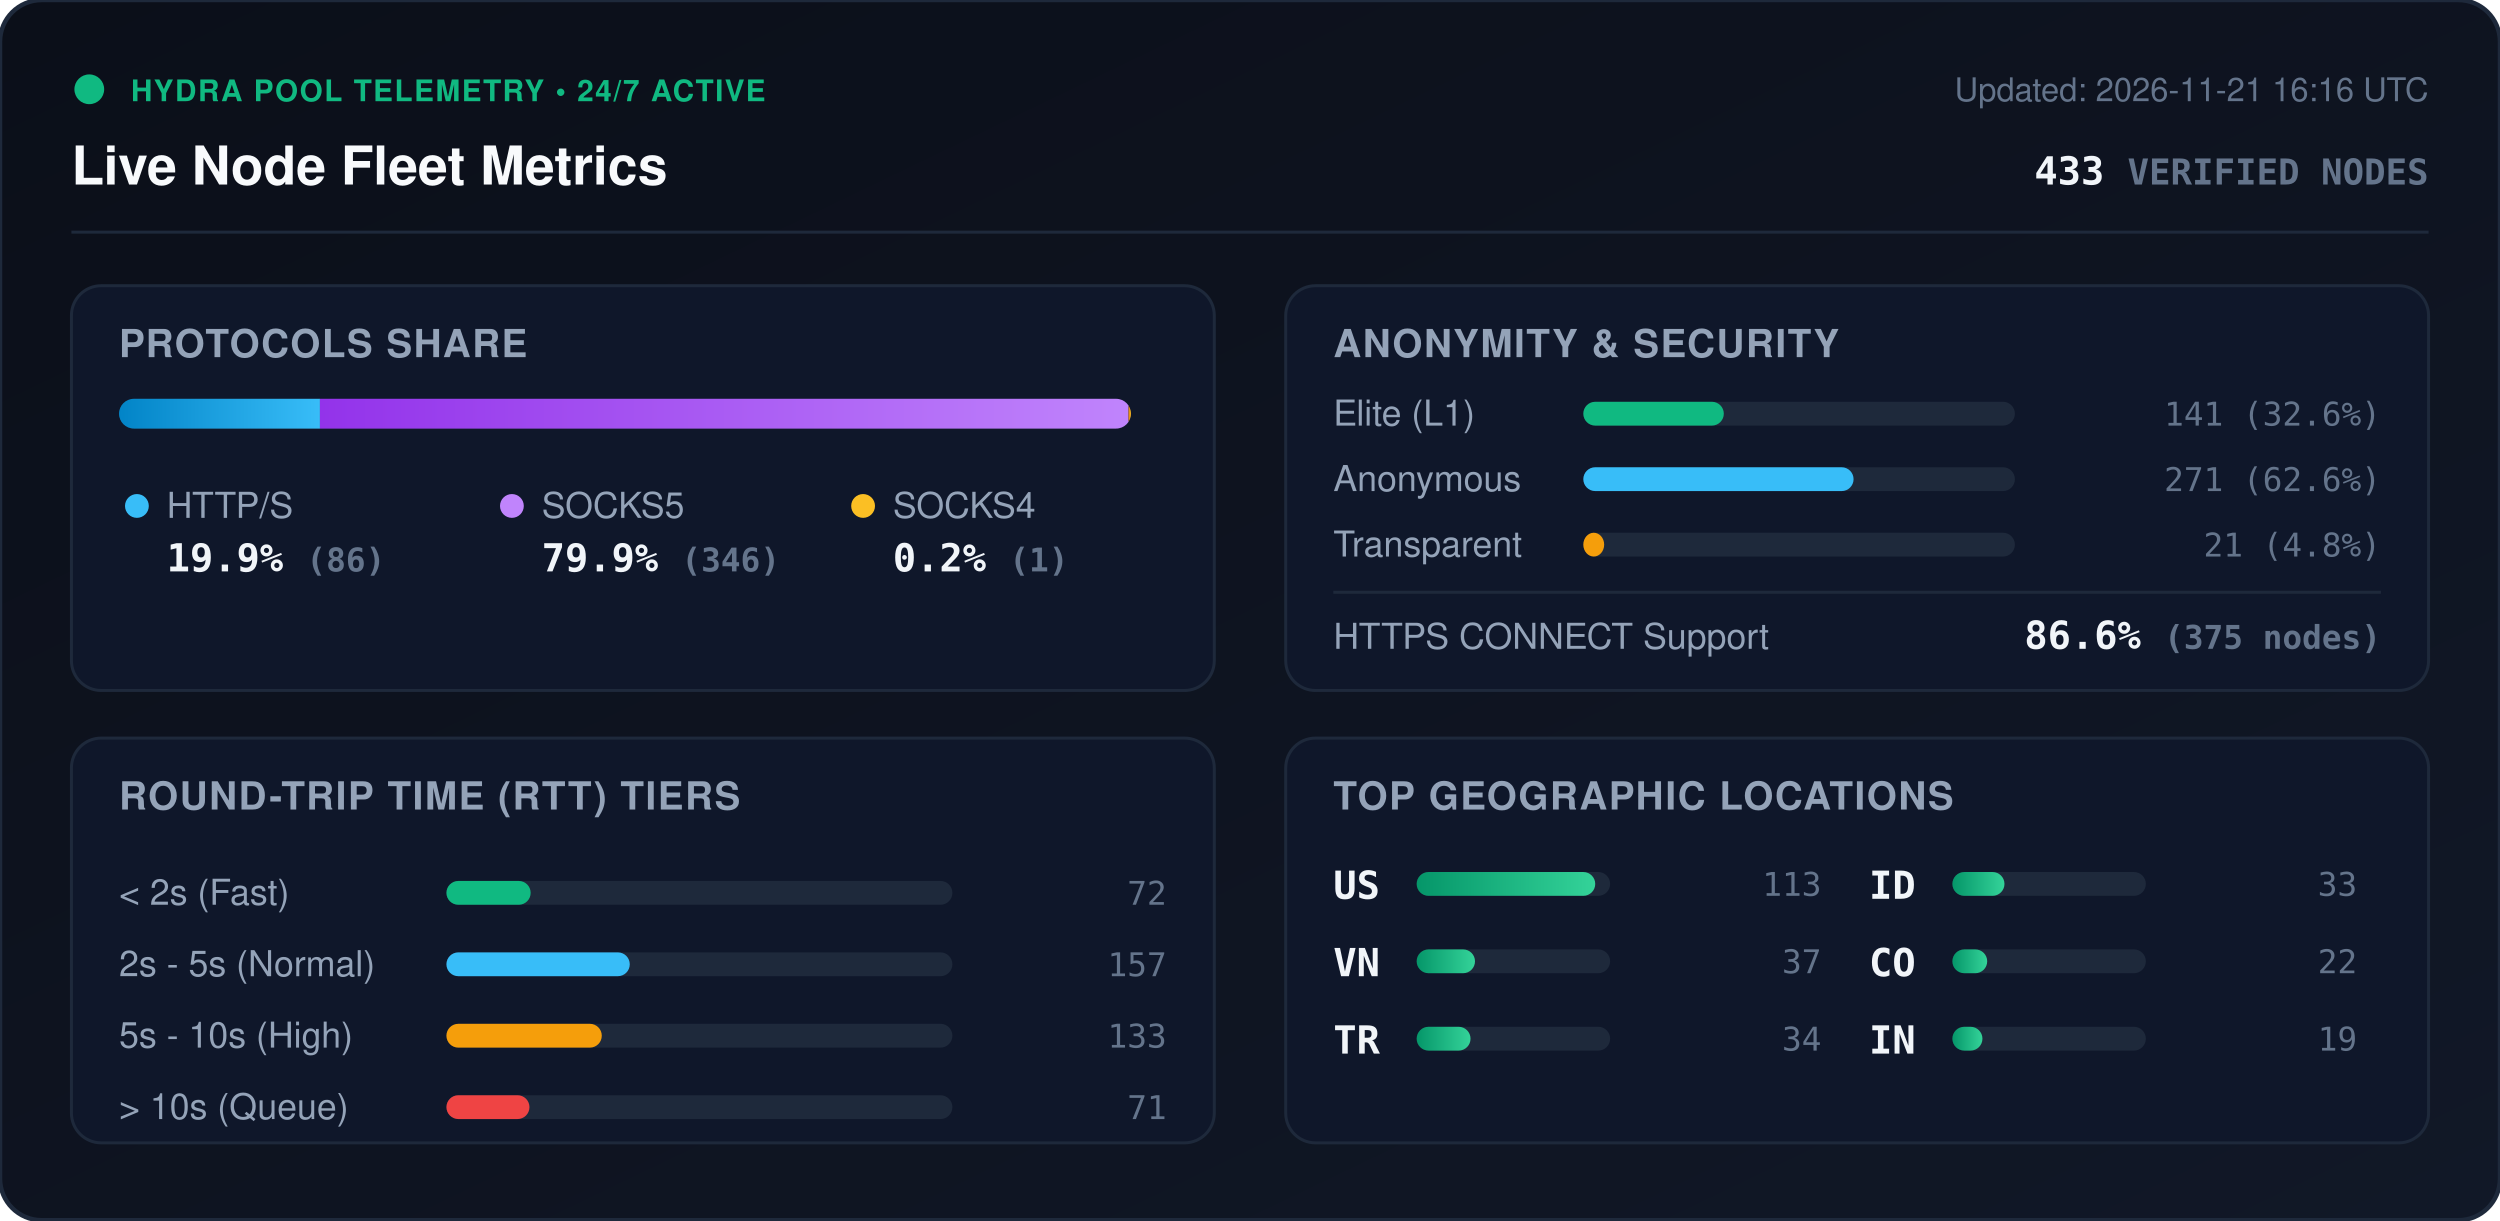
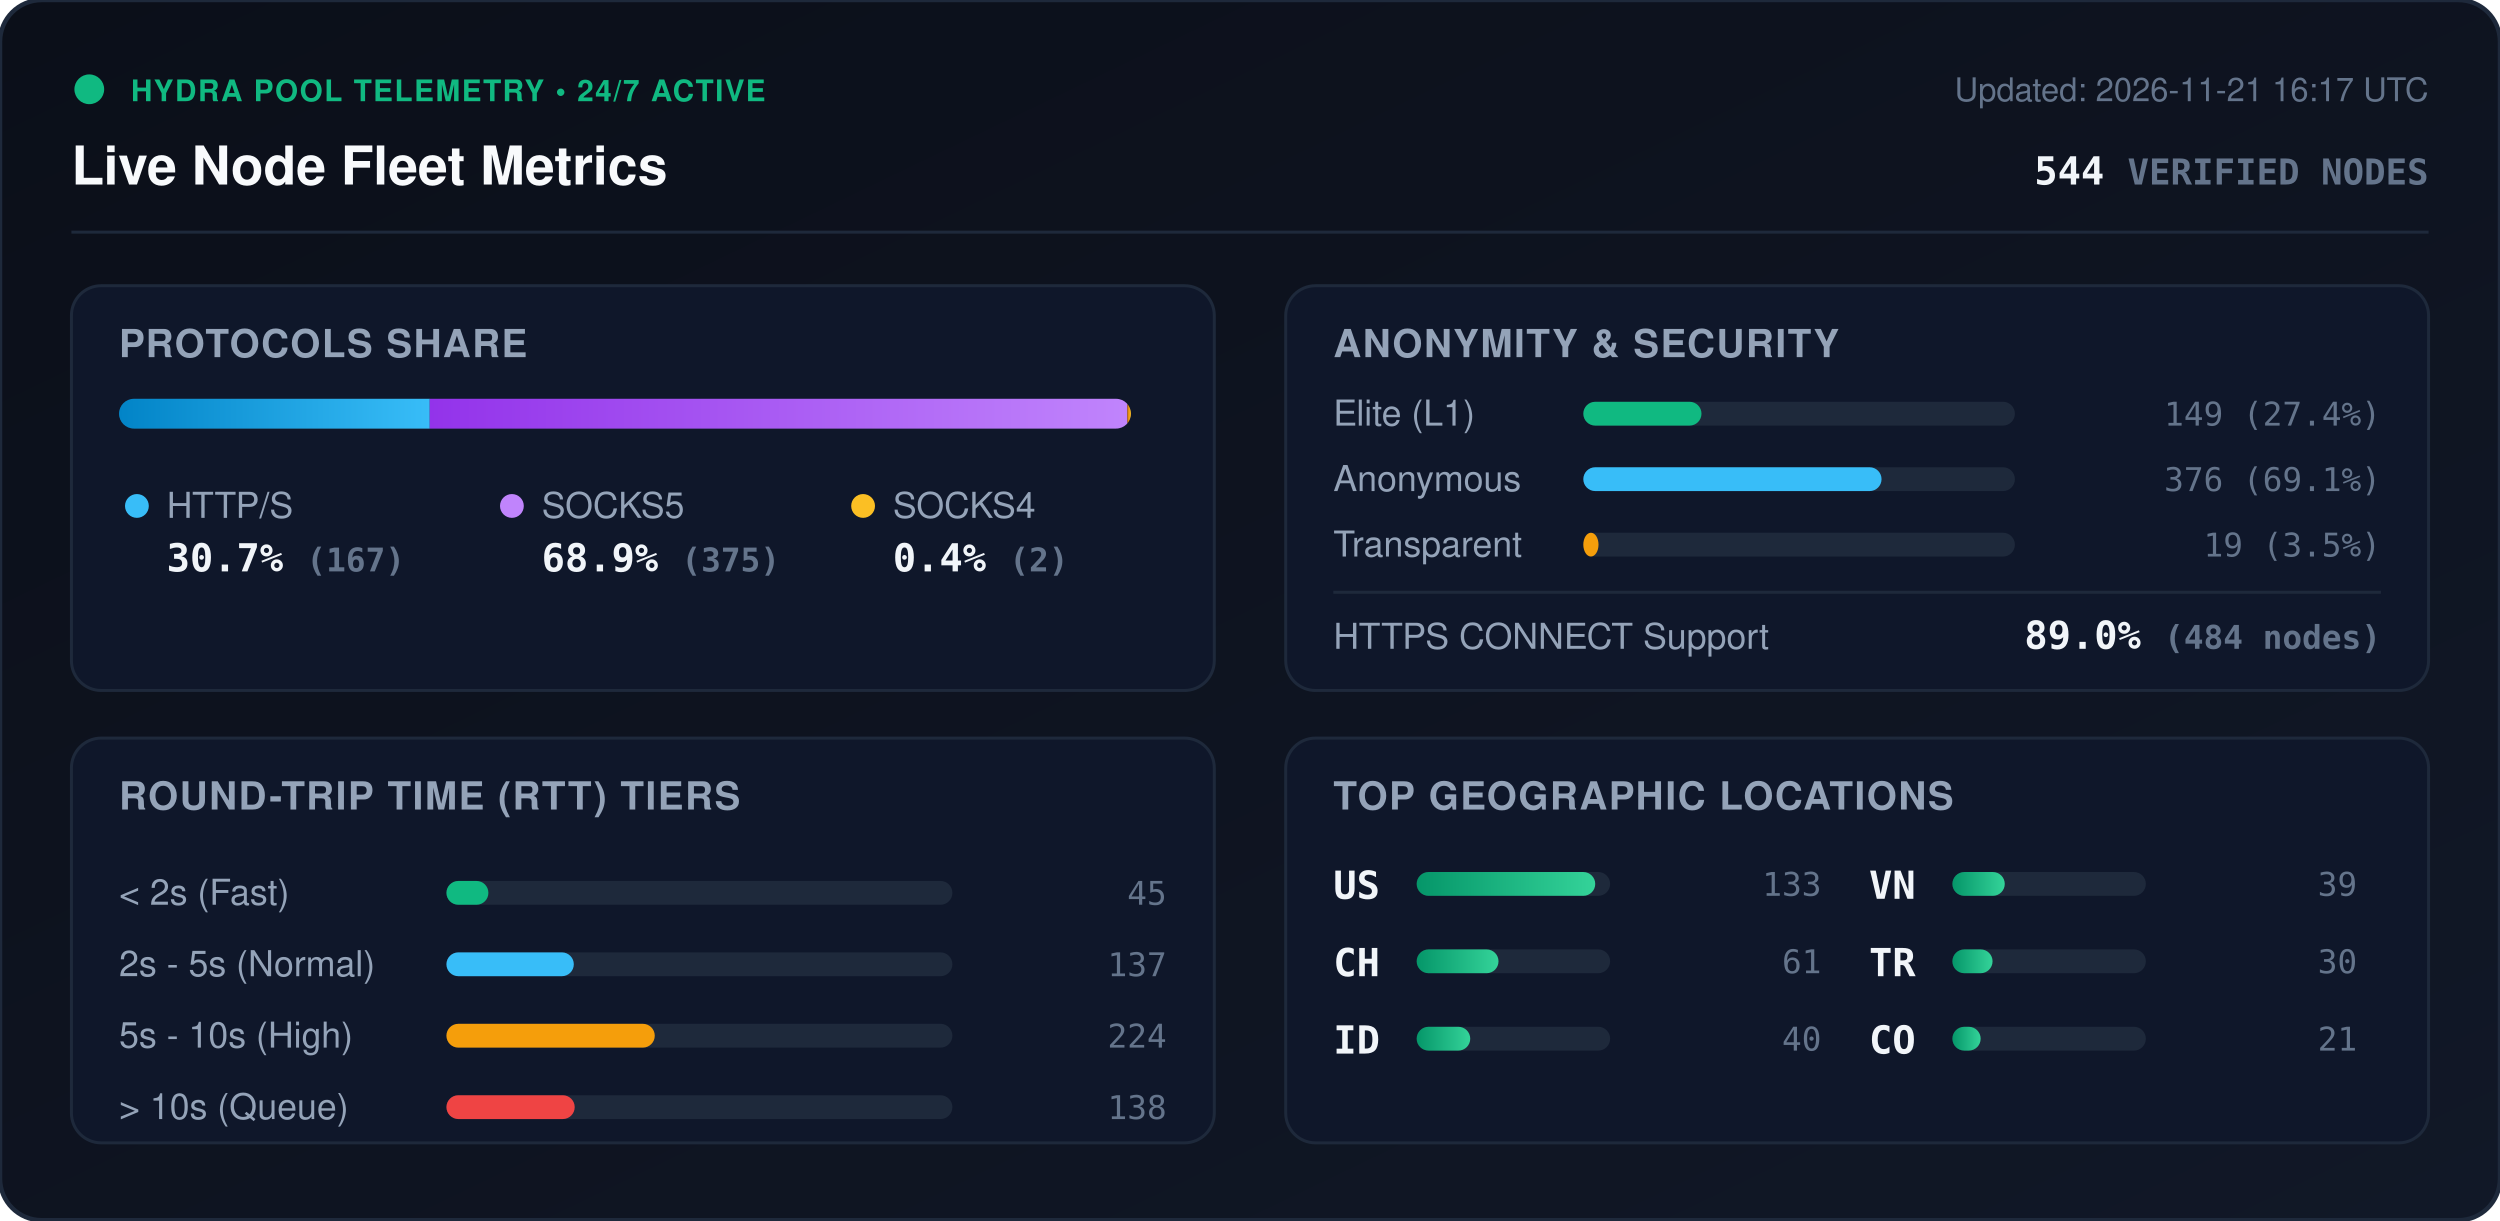
<svg xmlns="http://www.w3.org/2000/svg" viewBox="0 0 840 410" width="840" height="410" style="max-width: 100%; height: auto;">
  <defs>
    <linearGradient id="bg" x1="0%" y1="0%" x2="100%" y2="100%">
      <stop offset="0%" stop-color="#0b0f19" />
      <stop offset="100%" stop-color="#111827" />
    </linearGradient>
    <linearGradient id="bar-http" x1="0%" y1="0%" x2="100%" y2="0%">
      <stop offset="0%" stop-color="#0284c7" />
      <stop offset="100%" stop-color="#38bdf8" />
    </linearGradient>
    <linearGradient id="bar-socks5" x1="0%" y1="0%" x2="100%" y2="0%">
      <stop offset="0%" stop-color="#9333ea" />
      <stop offset="100%" stop-color="#c084fc" />
    </linearGradient>
    <linearGradient id="bar-socks4" x1="0%" y1="0%" x2="100%" y2="0%">
      <stop offset="0%" stop-color="#d97706" />
      <stop offset="100%" stop-color="#fbbf24" />
    </linearGradient>
    <linearGradient id="bar-green" x1="0%" y1="0%" x2="100%" y2="0%">
      <stop offset="0%" stop-color="#059669" />
      <stop offset="100%" stop-color="#34d399" />
    </linearGradient>
    <clipPath id="prog-track-clip">
      <rect width="340.0" height="10" rx="5" />
    </clipPath>
    <style>
      .title { font: 700 18px -apple-system, BlinkMacSystemFont, 'Segoe UI', Helvetica, Arial, sans-serif; fill: #f8fafc; }
      .sub { font: 500 11px -apple-system, BlinkMacSystemFont, 'Segoe UI', Helvetica, Arial, sans-serif; fill: #64748b; }
      .section-hdr { font: 600 13px -apple-system, BlinkMacSystemFont, 'Segoe UI', Helvetica, Arial, sans-serif; fill: #94a3b8; letter-spacing: 0.5px; }
      .metric-val { font: 700 13px -apple-system, BlinkMacSystemFont, 'Segoe UI', Helvetica, Arial, sans-serif; fill: #f1f5f9; }
      .metric-lbl { font: 500 12px -apple-system, BlinkMacSystemFont, 'Segoe UI', Helvetica, Arial, sans-serif; fill: #94a3b8; }
      .badge-txt { font: 700 10px -apple-system, BlinkMacSystemFont, 'Segoe UI', Helvetica, Arial, sans-serif; fill: #10b981; letter-spacing: 0.5px; }
      .mono { font-family: ui-monospace, SFMono-Regular, Menlo, Monaco, Consolas, monospace; }
      .pulse { animation: beacon 2s infinite ease-in-out; }
      @keyframes beacon { 0%, 100% { opacity: 1; } 50% { opacity: 0.35; } }
    </style>
  </defs>
  <rect width="840" height="410" rx="14" fill="url(#bg)" stroke="#1e293b" stroke-width="1.5" />
  <g transform="translate(24, 24)">
    <circle cx="6" cy="6" r="5" fill="#10b981" class="pulse" />
    <text x="20" y="10" class="badge-txt">HYDRA POOL TELEMETRY • 24/7 ACTIVE</text>
    <text x="0" y="38" class="title">Live Node Fleet Metrics</text>
-     <text x="792" y="10" text-anchor="end" class="sub">Updated: 2026-11-21 16:16 UTC</text>
-     <text x="792" y="38" text-anchor="end" class="metric-val mono" fill="#38bdf8">433 <tspan font-size="12" fill="#64748b">VERIFIED NODES</tspan>
+     <text x="792" y="10" text-anchor="end" class="sub">Updated: 2026-11-21 16:17 UTC</text>
+     <text x="792" y="38" text-anchor="end" class="metric-val mono" fill="#38bdf8">544 <tspan font-size="12" fill="#64748b">VERIFIED NODES</tspan>
    </text>
  </g>
  <line x1="24" y1="78" x2="816" y2="78" stroke="#1e293b" stroke-width="1" />
  <g transform="translate(24, 96)">
    <rect width="384" height="136" rx="10" fill="#0f172a" stroke="#1e293b" />
    <text x="16" y="24" class="section-hdr">PROTOCOLS SHARE</text>
    <g transform="translate(16, 38)">
      <rect width="340.0" height="10" rx="5" fill="#1e293b" />
      <g clip-path="url(#prog-track-clip)">
-         <rect x="0" width="67.5" height="10" fill="url(#bar-http)" />
-         <rect x="67.5" width="271.7" height="10" fill="url(#bar-socks5)" />
-         <rect x="339.2" width="0.8" height="10" fill="url(#bar-socks4)" />
+         <rect x="0" width="104.4" height="10" fill="url(#bar-http)" />
+         <rect x="104.4" width="234.4" height="10" fill="url(#bar-socks5)" />
+         <rect x="338.8" width="1.2" height="10" fill="url(#bar-socks4)" />
      </g>
    </g>
    <g transform="translate(16, 68)">
      <circle cx="6" cy="6" r="4" fill="#38bdf8" />
      <text x="16" y="10" class="metric-lbl">HTTP/S</text>
-       <text x="16" y="28" class="metric-val mono">19.9% <tspan font-size="11" fill="#64748b">(86)</tspan>
+       <text x="16" y="28" class="metric-val mono">30.7% <tspan font-size="11" fill="#64748b">(167)</tspan>
      </text>
      <circle cx="132" cy="6" r="4" fill="#c084fc" />
      <text x="142" y="10" class="metric-lbl">SOCKS5</text>
-       <text x="142" y="28" class="metric-val mono">79.9% <tspan font-size="11" fill="#64748b">(346)</tspan>
+       <text x="142" y="28" class="metric-val mono">68.9% <tspan font-size="11" fill="#64748b">(375)</tspan>
      </text>
      <circle cx="250" cy="6" r="4" fill="#fbbf24" />
      <text x="260" y="10" class="metric-lbl">SOCKS4</text>
-       <text x="260" y="28" class="metric-val mono">0.2% <tspan font-size="11" fill="#64748b">(1)</tspan>
+       <text x="260" y="28" class="metric-val mono">0.4% <tspan font-size="11" fill="#64748b">(2)</tspan>
      </text>
    </g>
  </g>
  <g transform="translate(432, 96)">
    <rect width="384" height="136" rx="10" fill="#0f172a" stroke="#1e293b" />
    <text x="16" y="24" class="section-hdr">ANONYMITY &amp; SECURITY</text>
    <text x="16" y="47" class="metric-lbl">Elite (L1)</text>
    <rect x="100" y="39" width="145.0" height="8" rx="4" fill="#1e293b" />
-     <rect x="100" y="39" width="47.2" height="8" rx="4" fill="#10b981" />
-     <text x="368" y="47" text-anchor="end" class="mono sub" fill="#e2e8f0">141 (32.6%)</text>
+     <rect x="100" y="39" width="39.7" height="8" rx="4" fill="#10b981" />
+     <text x="368" y="47" text-anchor="end" class="mono sub" fill="#e2e8f0">149 (27.4%)</text>
    <text x="16" y="69" class="metric-lbl">Anonymous</text>
    <rect x="100" y="61" width="145.0" height="8" rx="4" fill="#1e293b" />
-     <rect x="100" y="61" width="90.8" height="8" rx="4" fill="#38bdf8" />
-     <text x="368" y="69" text-anchor="end" class="mono sub" fill="#e2e8f0">271 (62.6%)</text>
+     <rect x="100" y="61" width="100.2" height="8" rx="4" fill="#38bdf8" />
+     <text x="368" y="69" text-anchor="end" class="mono sub" fill="#e2e8f0">376 (69.1%)</text>
    <text x="16" y="91" class="metric-lbl">Transparent</text>
    <rect x="100" y="83" width="145.0" height="8" rx="4" fill="#1e293b" />
-     <rect x="100" y="83" width="7.0" height="8" rx="4" fill="#f59e0b" />
-     <text x="368" y="91" text-anchor="end" class="mono sub" fill="#e2e8f0">21 (4.8%)</text>
+     <rect x="100" y="83" width="5.1" height="8" rx="4" fill="#f59e0b" />
+     <text x="368" y="91" text-anchor="end" class="mono sub" fill="#e2e8f0">19 (3.5%)</text>
    <line x1="16" y1="103" x2="368" y2="103" stroke="#1e293b" stroke-width="1" />
    <text x="16" y="122" class="metric-lbl">HTTPS CONNECT Support</text>
-     <text x="368" y="122" text-anchor="end" class="metric-val mono" fill="#34d399">86.6% <tspan font-size="11" fill="#64748b">(375 nodes)</tspan>
+     <text x="368" y="122" text-anchor="end" class="metric-val mono" fill="#34d399">89.0% <tspan font-size="11" fill="#64748b">(484 nodes)</tspan>
    </text>
  </g>
  <g transform="translate(24, 248)">
    <rect width="384" height="136" rx="10" fill="#0f172a" stroke="#1e293b" />
    <text x="16" y="24" class="section-hdr">ROUND-TRIP TIME (RTT) TIERS</text>
    <g transform="translate(16, 42)">
      <text x="0" y="14" class="metric-lbl">&lt; 2s (Fast)</text>
      <rect x="110" y="6" width="170" height="8" rx="4" fill="#1e293b" />
-       <rect x="110" y="6" width="28.3" height="8" rx="4" fill="#10b981" />
-       <text x="352" y="14" text-anchor="end" class="mono sub">72</text>
+       <rect x="110" y="6" width="14.1" height="8" rx="4" fill="#10b981" />
+       <text x="352" y="14" text-anchor="end" class="mono sub">45</text>
      <text x="0" y="38" class="metric-lbl">2s - 5s (Normal)</text>
      <rect x="110" y="30" width="170" height="8" rx="4" fill="#1e293b" />
-       <rect x="110" y="30" width="61.6" height="8" rx="4" fill="#38bdf8" />
-       <text x="352" y="38" text-anchor="end" class="mono sub">157</text>
+       <rect x="110" y="30" width="42.8" height="8" rx="4" fill="#38bdf8" />
+       <text x="352" y="38" text-anchor="end" class="mono sub">137</text>
      <text x="0" y="62" class="metric-lbl">5s - 10s (High)</text>
      <rect x="110" y="54" width="170" height="8" rx="4" fill="#1e293b" />
-       <rect x="110" y="54" width="52.2" height="8" rx="4" fill="#f59e0b" />
-       <text x="352" y="62" text-anchor="end" class="mono sub">133</text>
+       <rect x="110" y="54" width="70.0" height="8" rx="4" fill="#f59e0b" />
+       <text x="352" y="62" text-anchor="end" class="mono sub">224</text>
      <text x="0" y="86" class="metric-lbl">&gt; 10s (Queue)</text>
      <rect x="110" y="78" width="170" height="8" rx="4" fill="#1e293b" />
-       <rect x="110" y="78" width="27.9" height="8" rx="4" fill="#ef4444" />
-       <text x="352" y="86" text-anchor="end" class="mono sub">71</text>
+       <rect x="110" y="78" width="43.1" height="8" rx="4" fill="#ef4444" />
+       <text x="352" y="86" text-anchor="end" class="mono sub">138</text>
    </g>
  </g>
  <g transform="translate(432, 248)">
    <rect width="384" height="136" rx="10" fill="#0f172a" stroke="#1e293b" />
    <text x="16" y="24" class="section-hdr">TOP GEOGRAPHIC LOCATIONS</text>
    <g transform="translate(16, 42)">
      <g transform="translate(0, 0)">
        <text x="0" y="12" class="mono metric-val" font-size="12">US</text>
        <rect x="28" y="3" width="65" height="8" rx="4" fill="#1e293b" />
        <rect x="28" y="3" width="60.0" height="8" rx="4" fill="url(#bar-green)" />
-         <text x="164" y="11" text-anchor="end" class="mono sub">113</text>
+         <text x="164" y="11" text-anchor="end" class="mono sub">133</text>
      </g>
      <g transform="translate(0, 26)">
+         <text x="0" y="12" class="mono metric-val" font-size="12">CH</text>
+         <rect x="28" y="3" width="65" height="8" rx="4" fill="#1e293b" />
+         <rect x="28" y="3" width="27.5" height="8" rx="4" fill="url(#bar-green)" />
+         <text x="164" y="11" text-anchor="end" class="mono sub">61</text>
+       </g>
+       <g transform="translate(0, 52)">
+         <text x="0" y="12" class="mono metric-val" font-size="12">ID</text>
+         <rect x="28" y="3" width="65" height="8" rx="4" fill="#1e293b" />
+         <rect x="28" y="3" width="18.0" height="8" rx="4" fill="url(#bar-green)" />
+         <text x="164" y="11" text-anchor="end" class="mono sub">40</text>
+       </g>
+       <g transform="translate(180, 0)">
        <text x="0" y="12" class="mono metric-val" font-size="12">VN</text>
        <rect x="28" y="3" width="65" height="8" rx="4" fill="#1e293b" />
-         <rect x="28" y="3" width="19.6" height="8" rx="4" fill="url(#bar-green)" />
-         <text x="164" y="11" text-anchor="end" class="mono sub">37</text>
+         <rect x="28" y="3" width="17.6" height="8" rx="4" fill="url(#bar-green)" />
+         <text x="164" y="11" text-anchor="end" class="mono sub">39</text>
      </g>
-       <g transform="translate(0, 52)">
+       <g transform="translate(180, 26)">
        <text x="0" y="12" class="mono metric-val" font-size="12">TR</text>
        <rect x="28" y="3" width="65" height="8" rx="4" fill="#1e293b" />
-         <rect x="28" y="3" width="18.1" height="8" rx="4" fill="url(#bar-green)" />
-         <text x="164" y="11" text-anchor="end" class="mono sub">34</text>
+         <rect x="28" y="3" width="13.5" height="8" rx="4" fill="url(#bar-green)" />
+         <text x="164" y="11" text-anchor="end" class="mono sub">30</text>
      </g>
-       <g transform="translate(180, 0)">
-         <text x="0" y="12" class="mono metric-val" font-size="12">ID</text>
-         <rect x="28" y="3" width="65" height="8" rx="4" fill="#1e293b" />
-         <rect x="28" y="3" width="17.5" height="8" rx="4" fill="url(#bar-green)" />
-         <text x="164" y="11" text-anchor="end" class="mono sub">33</text>
-       </g>
-       <g transform="translate(180, 26)">
+       <g transform="translate(180, 52)">
        <text x="0" y="12" class="mono metric-val" font-size="12">CO</text>
        <rect x="28" y="3" width="65" height="8" rx="4" fill="#1e293b" />
-         <rect x="28" y="3" width="11.7" height="8" rx="4" fill="url(#bar-green)" />
-         <text x="164" y="11" text-anchor="end" class="mono sub">22</text>
-       </g>
-       <g transform="translate(180, 52)">
-         <text x="0" y="12" class="mono metric-val" font-size="12">IN</text>
-         <rect x="28" y="3" width="65" height="8" rx="4" fill="#1e293b" />
-         <rect x="28" y="3" width="10.1" height="8" rx="4" fill="url(#bar-green)" />
-         <text x="164" y="11" text-anchor="end" class="mono sub">19</text>
+         <rect x="28" y="3" width="9.5" height="8" rx="4" fill="url(#bar-green)" />
+         <text x="164" y="11" text-anchor="end" class="mono sub">21</text>
      </g>
    </g>
  </g>
</svg>
